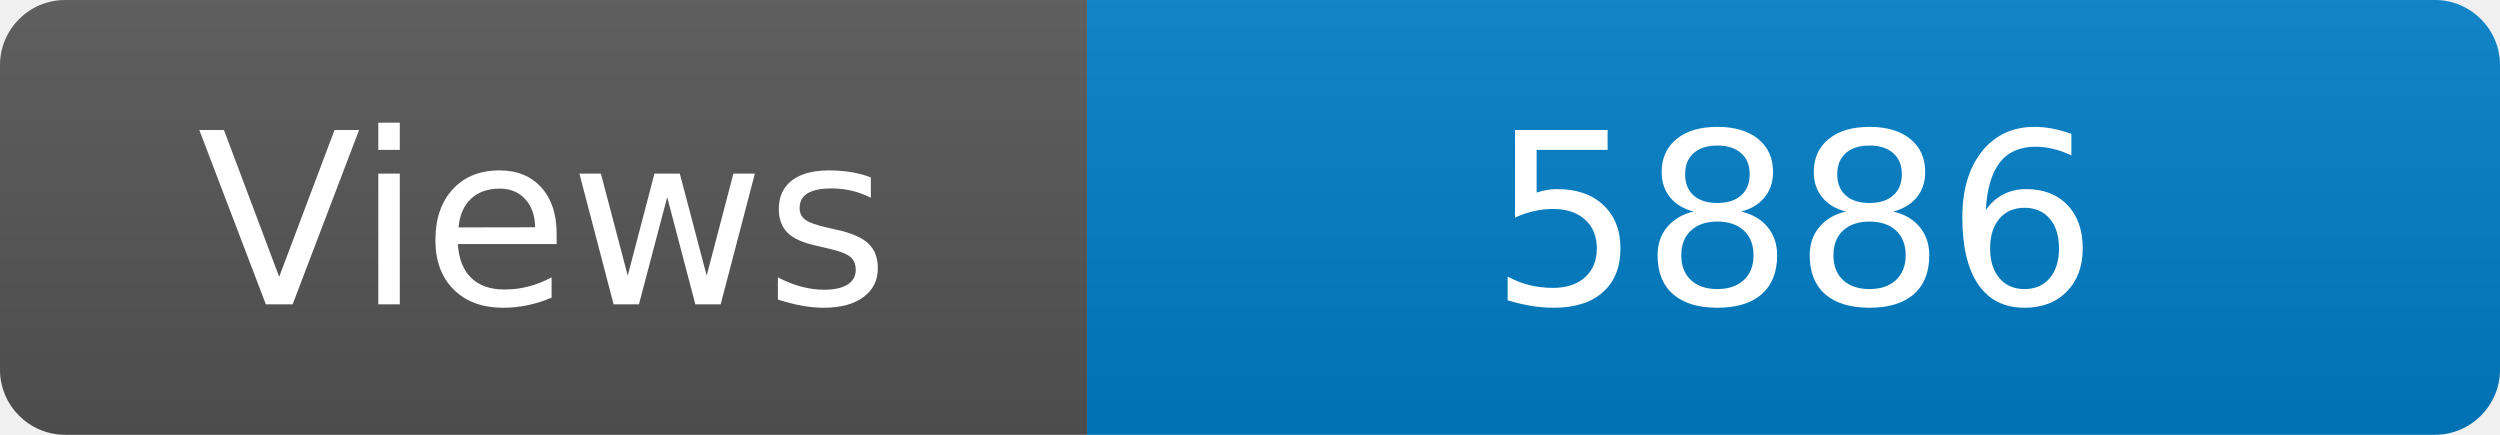
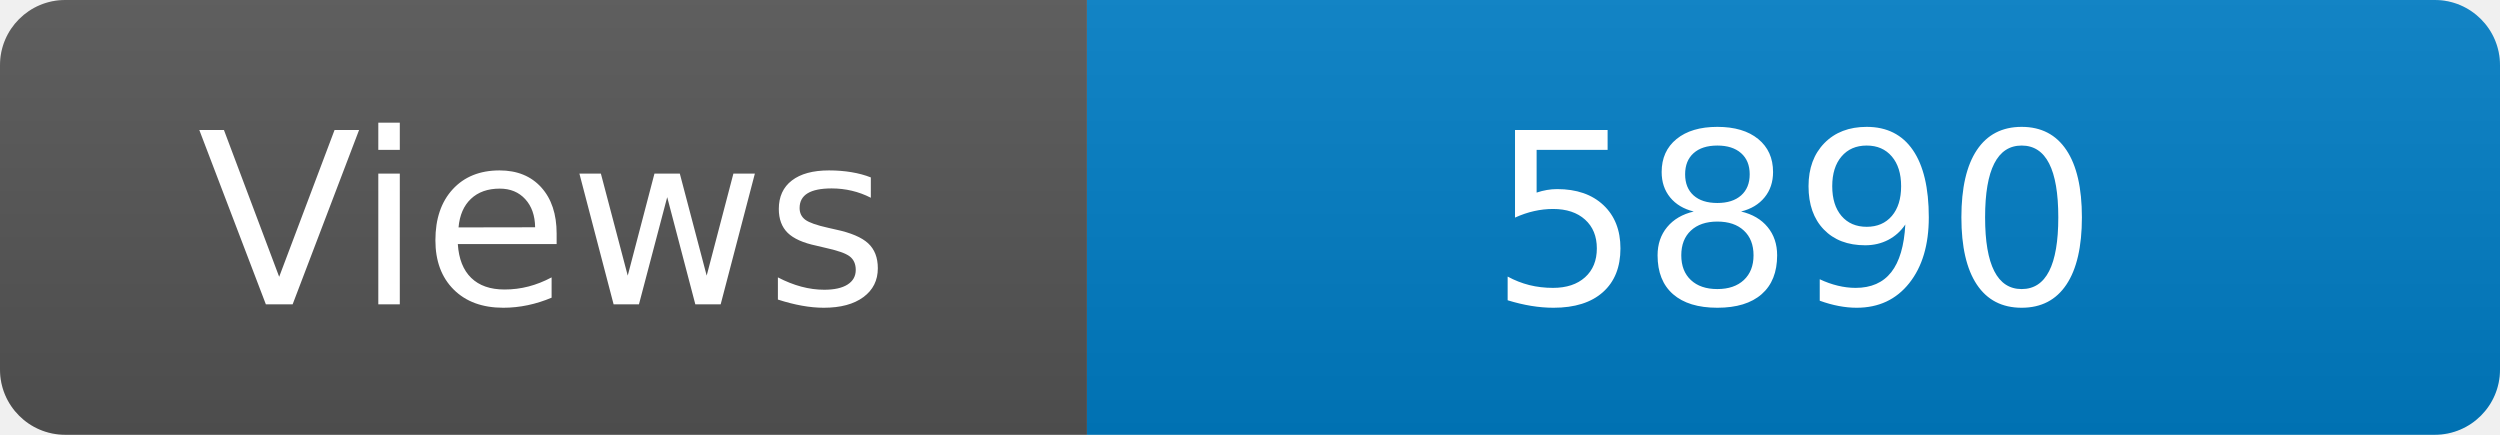
<svg xmlns="http://www.w3.org/2000/svg" width="115" height="20" role="img" aria-label="Maintained?: yes">
  <linearGradient id="s" x2="0" y2="100%">
    <stop offset="0" stop-color="#bbb" stop-opacity=".1" />
    <stop offset="1" stop-opacity=".1" />
  </linearGradient>
  <clipPath id="r">
    <rect width="115" height="20" rx="3" fill="#fff" />
  </clipPath>
  <g clip-path="url(#r)">
    <rect width="50" height="20" fill="#555" />
    <rect x="50" width="160" height="20" fill="#007ec6" />
    <rect width="115" height="20" fill="url(#s)" />
  </g>
  <g fill="#fff" text-anchor="middle" font-family="Verdana,Geneva,DejaVu Sans,sans-serif" font-size="110">
    <text x="250" y="140" transform="scale(.1)" fill="#fff">Views</text>
-     <text x="825" y="140" transform="scale(.1)" fill="#fff">5886</text>
+     <text x="825" y="140" transform="scale(.1)" fill="#fff">5890</text>
  </g>
</svg>
